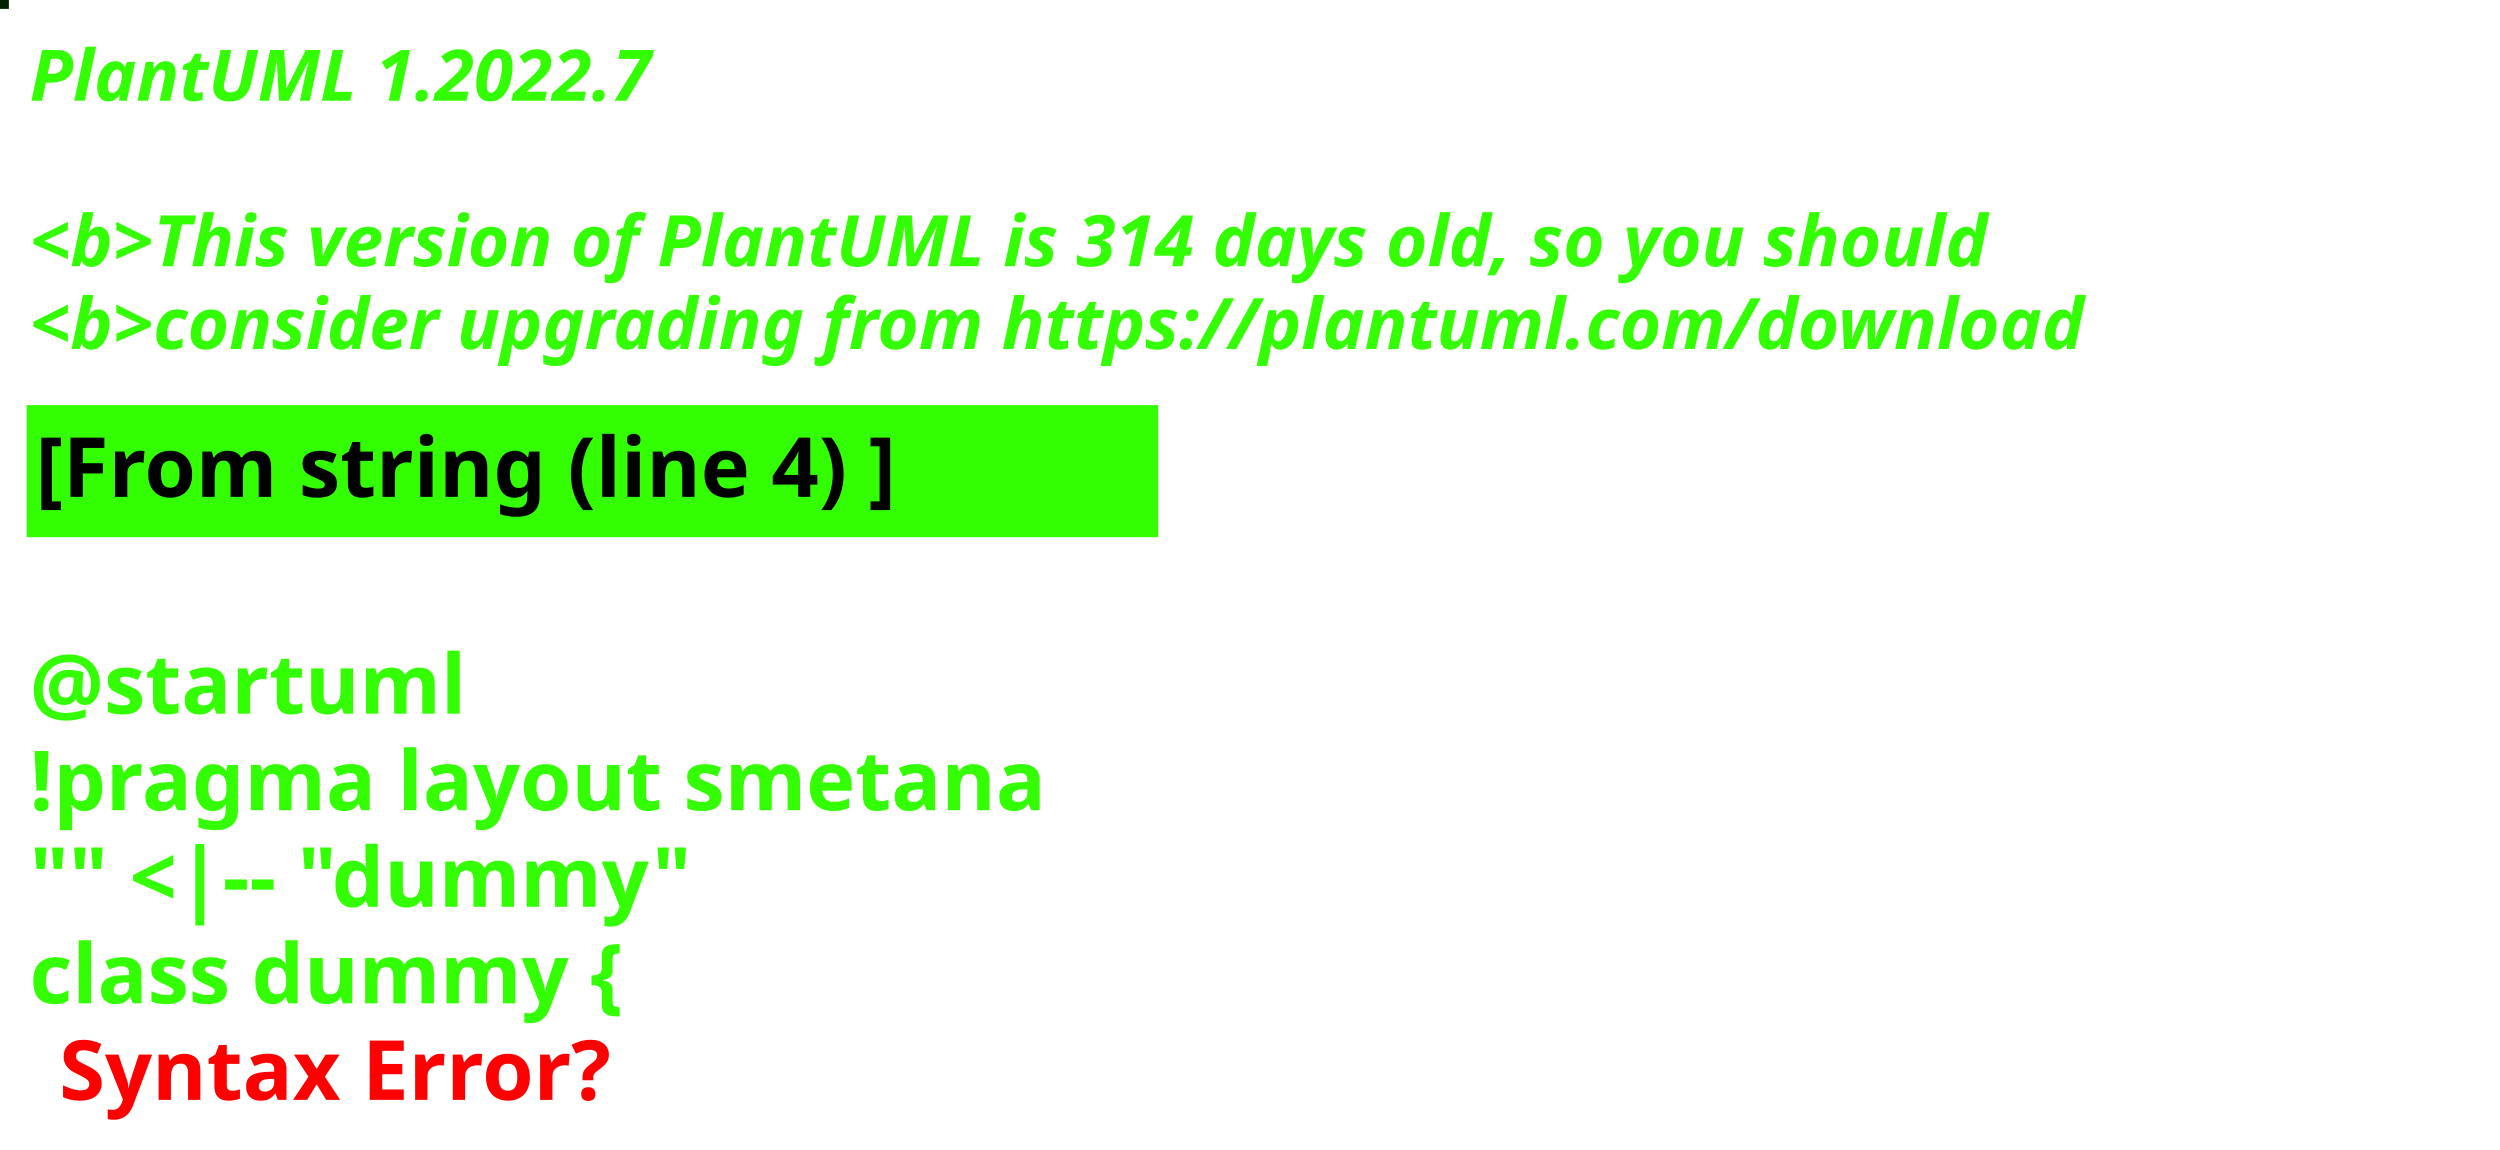
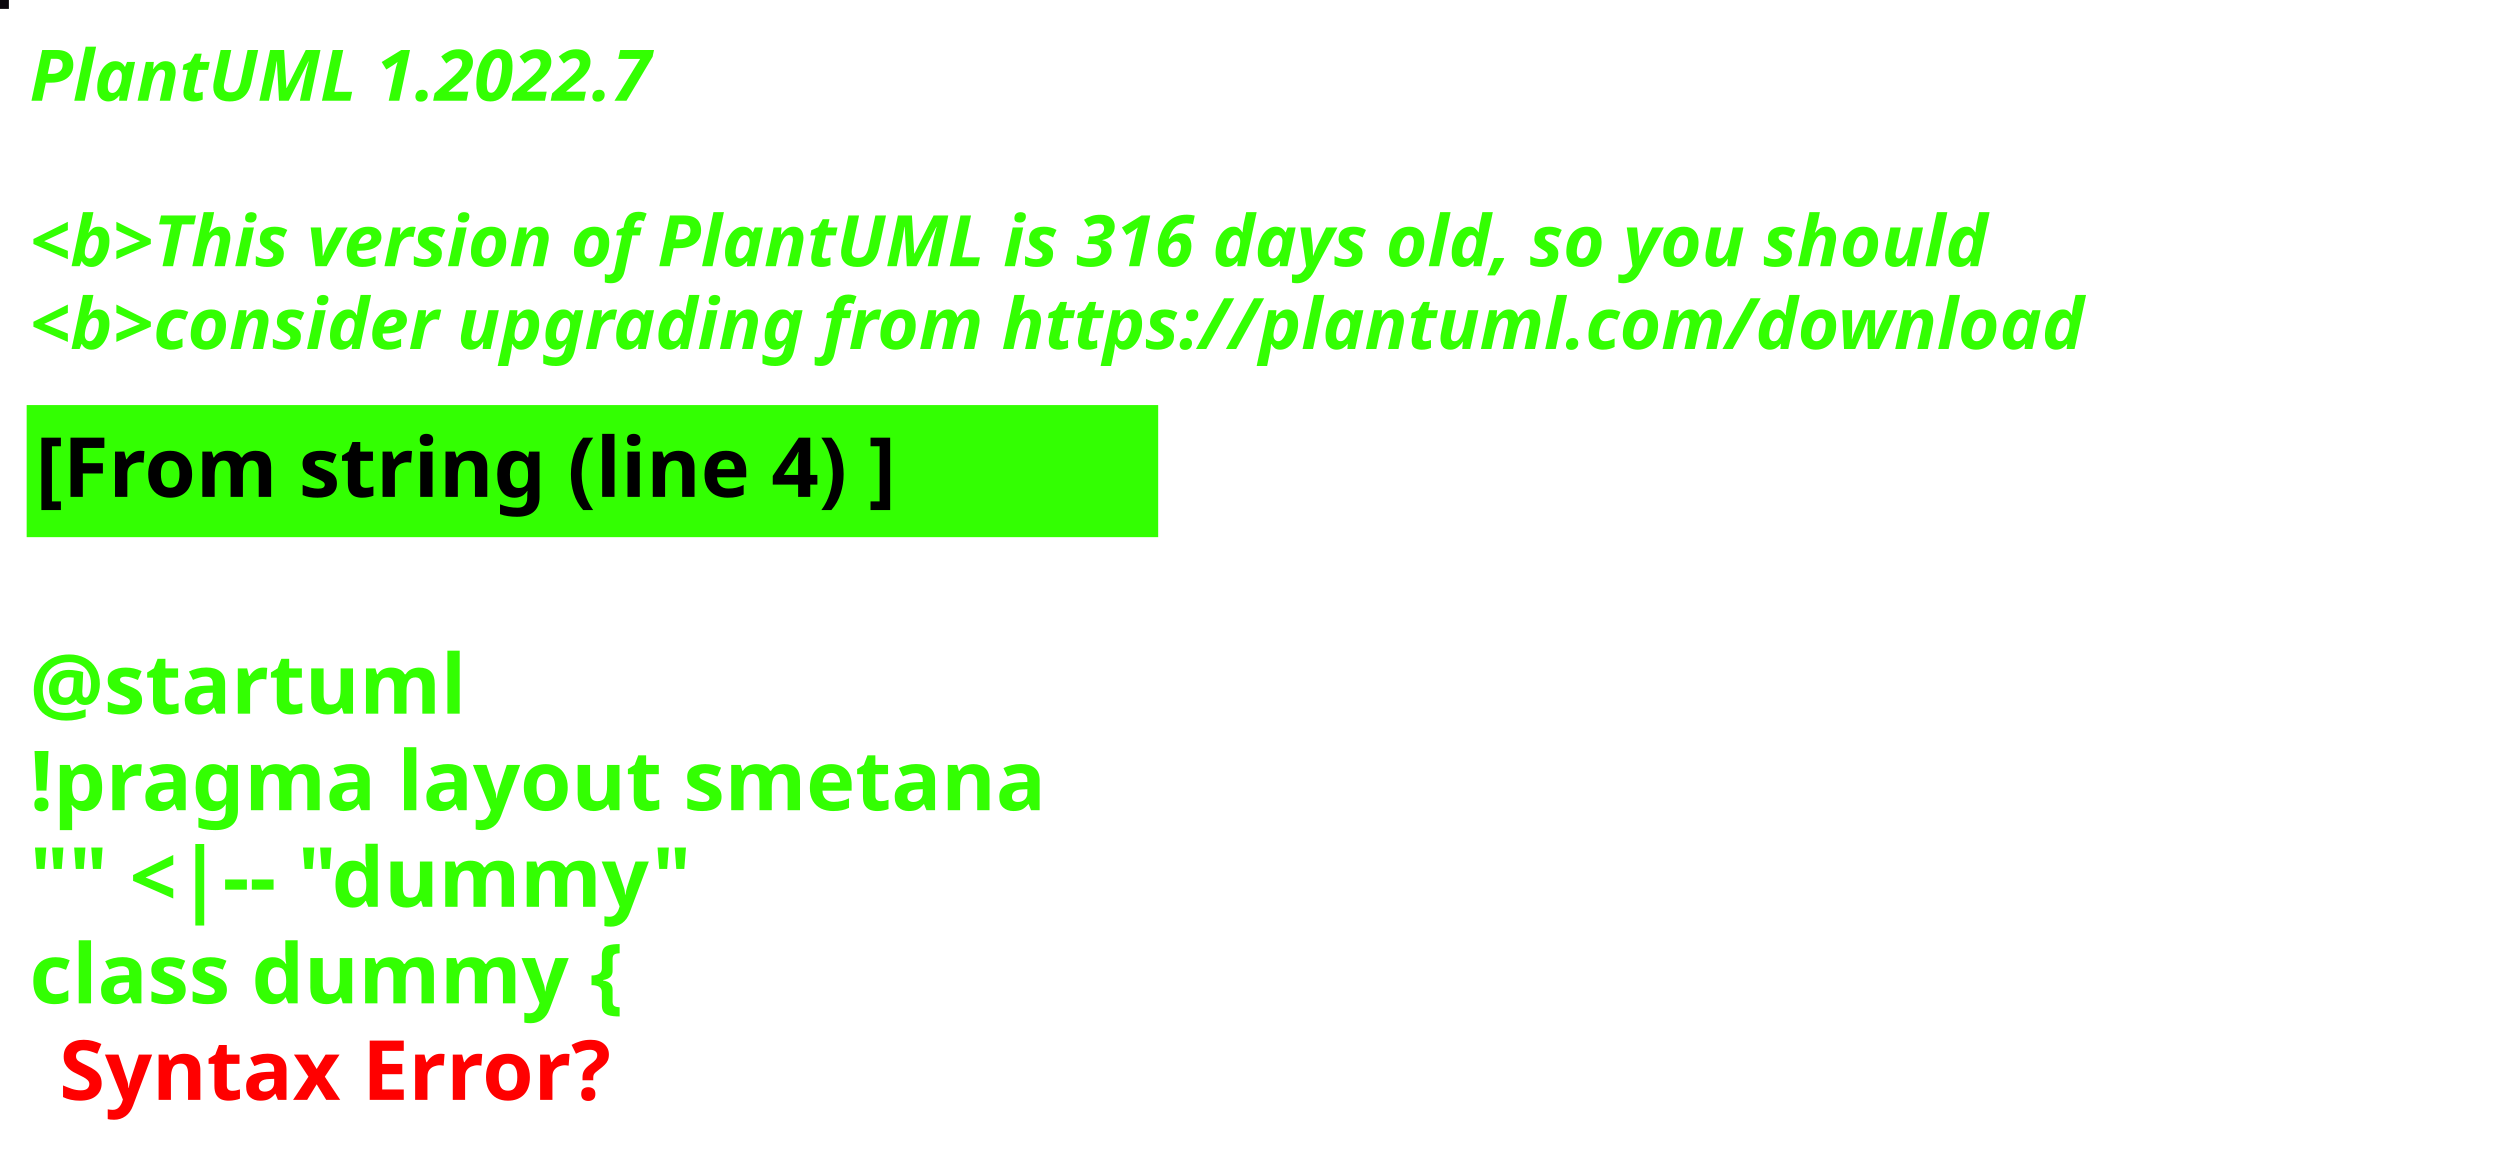
<svg xmlns="http://www.w3.org/2000/svg" contentStyleType="text/css" height="194px" preserveAspectRatio="none" style="width:422px;height:194px;background:#000000;" version="1.1" viewBox="0 0 422 194" width="422px" zoomAndPan="magnify">
  <defs />
  <g>
-     <rect fill="#022400" height="1" style="stroke:#022400;stroke-width:1.0;" width="1" x="0" y="0" />
+     <rect fill="#0A060C" height="1" style="stroke:#0A060C;stroke-width:1.0;" width="1" x="0" y="0" />
    <text fill="#33FF02" font-family="sans-serif" font-size="12" font-style="italic" font-weight="bold" lengthAdjust="spacing" textLength="127" x="5" y="17">PlantUML 1.2022.7</text>
    <text fill="#33FF02" font-family="sans-serif" font-size="12" font-style="italic" font-weight="bold" lengthAdjust="spacing" textLength="4" x="5" y="30.969"> </text>
-     <text fill="#33FF02" font-family="sans-serif" font-size="12" font-style="italic" font-weight="bold" lengthAdjust="spacing" textLength="399" x="5" y="44.938">&lt;b&gt;This version of PlantUML is 314 days old, so you should</text>
+     <text fill="#33FF02" font-family="sans-serif" font-size="12" font-style="italic" font-weight="bold" lengthAdjust="spacing" textLength="399" x="5" y="44.938">&lt;b&gt;This version of PlantUML is 316 days old, so you should</text>
    <text fill="#33FF02" font-family="sans-serif" font-size="12" font-style="italic" font-weight="bold" lengthAdjust="spacing" textLength="408" x="5" y="58.906">&lt;b&gt;consider upgrading from https://plantuml.com/download</text>
    <rect fill="#33FF02" height="21.297" style="stroke:#33FF02;stroke-width:1.0;" width="190" x="5" y="68.875" />
    <text fill="#000000" font-family="sans-serif" font-size="14" font-weight="bold" lengthAdjust="spacing" textLength="168" x="6" y="83.875">[From string (line 4) ]</text>
    <text fill="#33FF02" font-family="sans-serif" font-size="14" font-weight="bold" lengthAdjust="spacing" textLength="5" x="5" y="104.172"> </text>
    <text fill="#33FF02" font-family="sans-serif" font-size="14" font-weight="bold" lengthAdjust="spacing" textLength="79" x="5" y="120.469">@startuml</text>
    <text fill="#33FF02" font-family="sans-serif" font-size="14" font-weight="bold" lengthAdjust="spacing" textLength="190" x="5" y="136.766">!pragma layout smetana</text>
    <text fill="#33FF02" font-family="sans-serif" font-size="14" font-weight="bold" lengthAdjust="spacing" textLength="124" x="5" y="153.062">"" &lt;|-- "dummy"</text>
    <text fill="#33FF02" font-family="sans-serif" font-size="14" font-weight="bold" lengthAdjust="spacing" text-decoration="wavy underline" textLength="117" x="5" y="169.359">class dummy {</text>
    <text fill="#FF0000" font-family="sans-serif" font-size="14" font-weight="bold" lengthAdjust="spacing" textLength="106" x="10" y="185.656">Syntax Error?</text>
  </g>
</svg>
